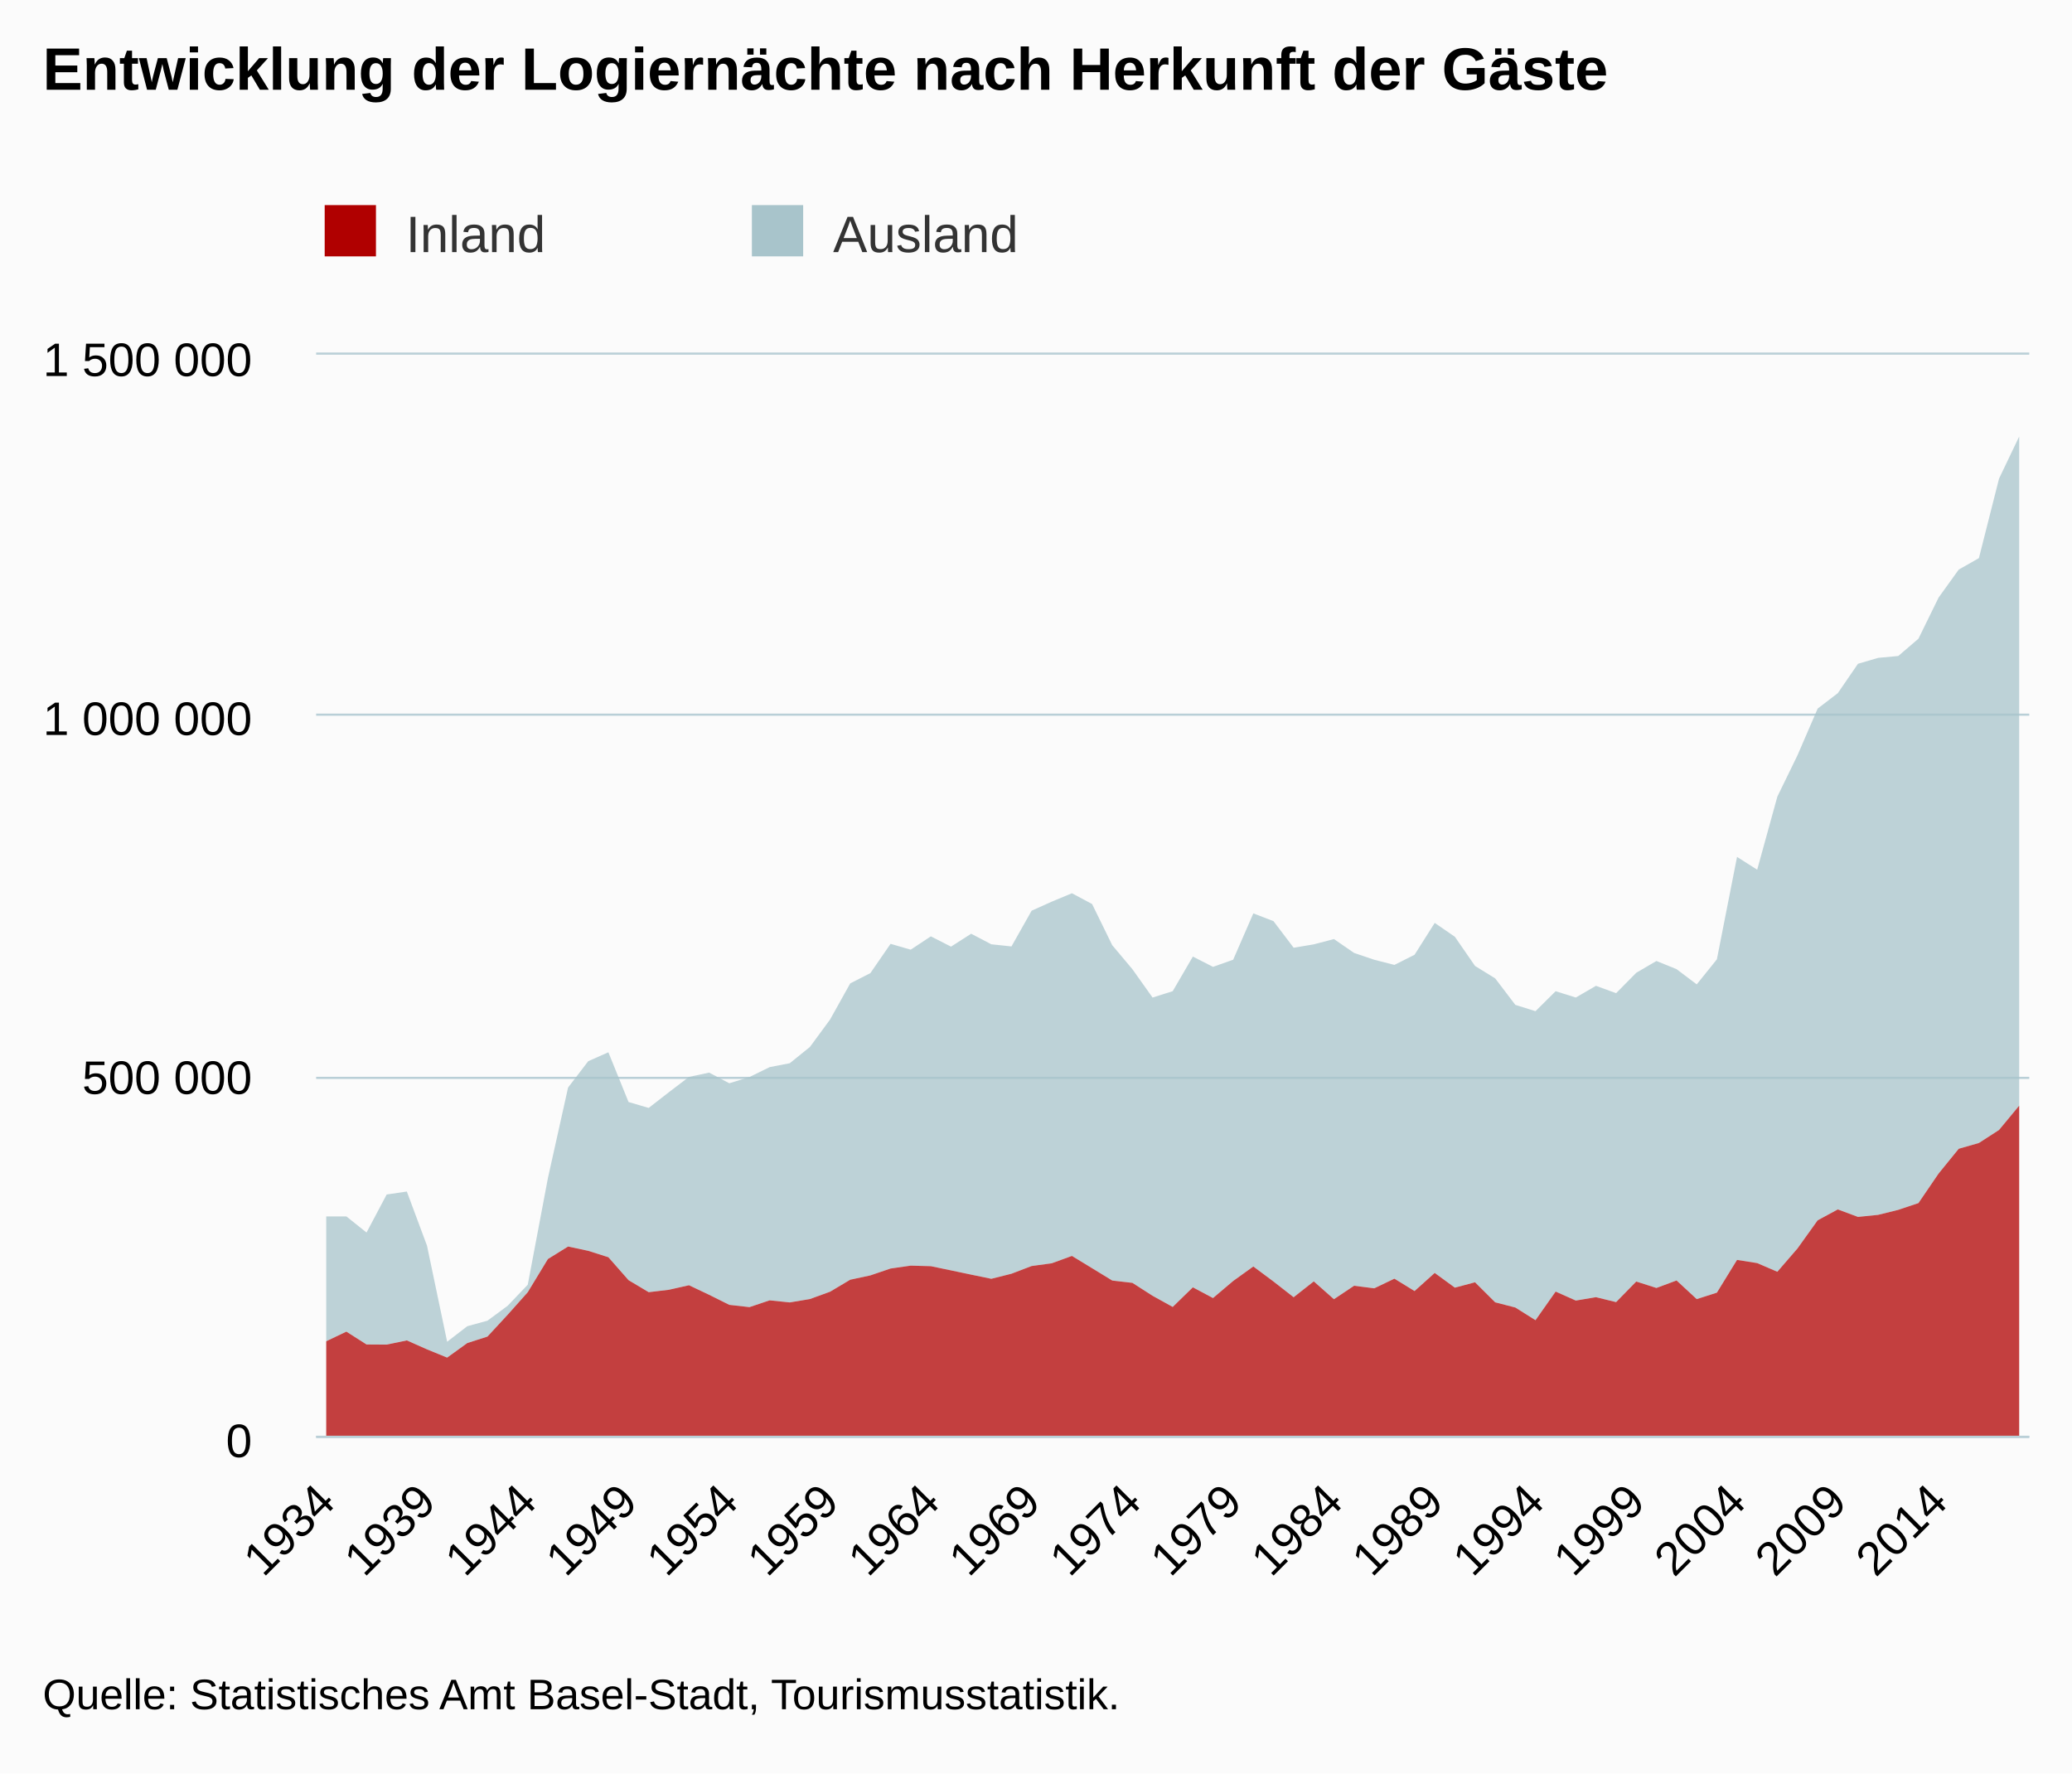
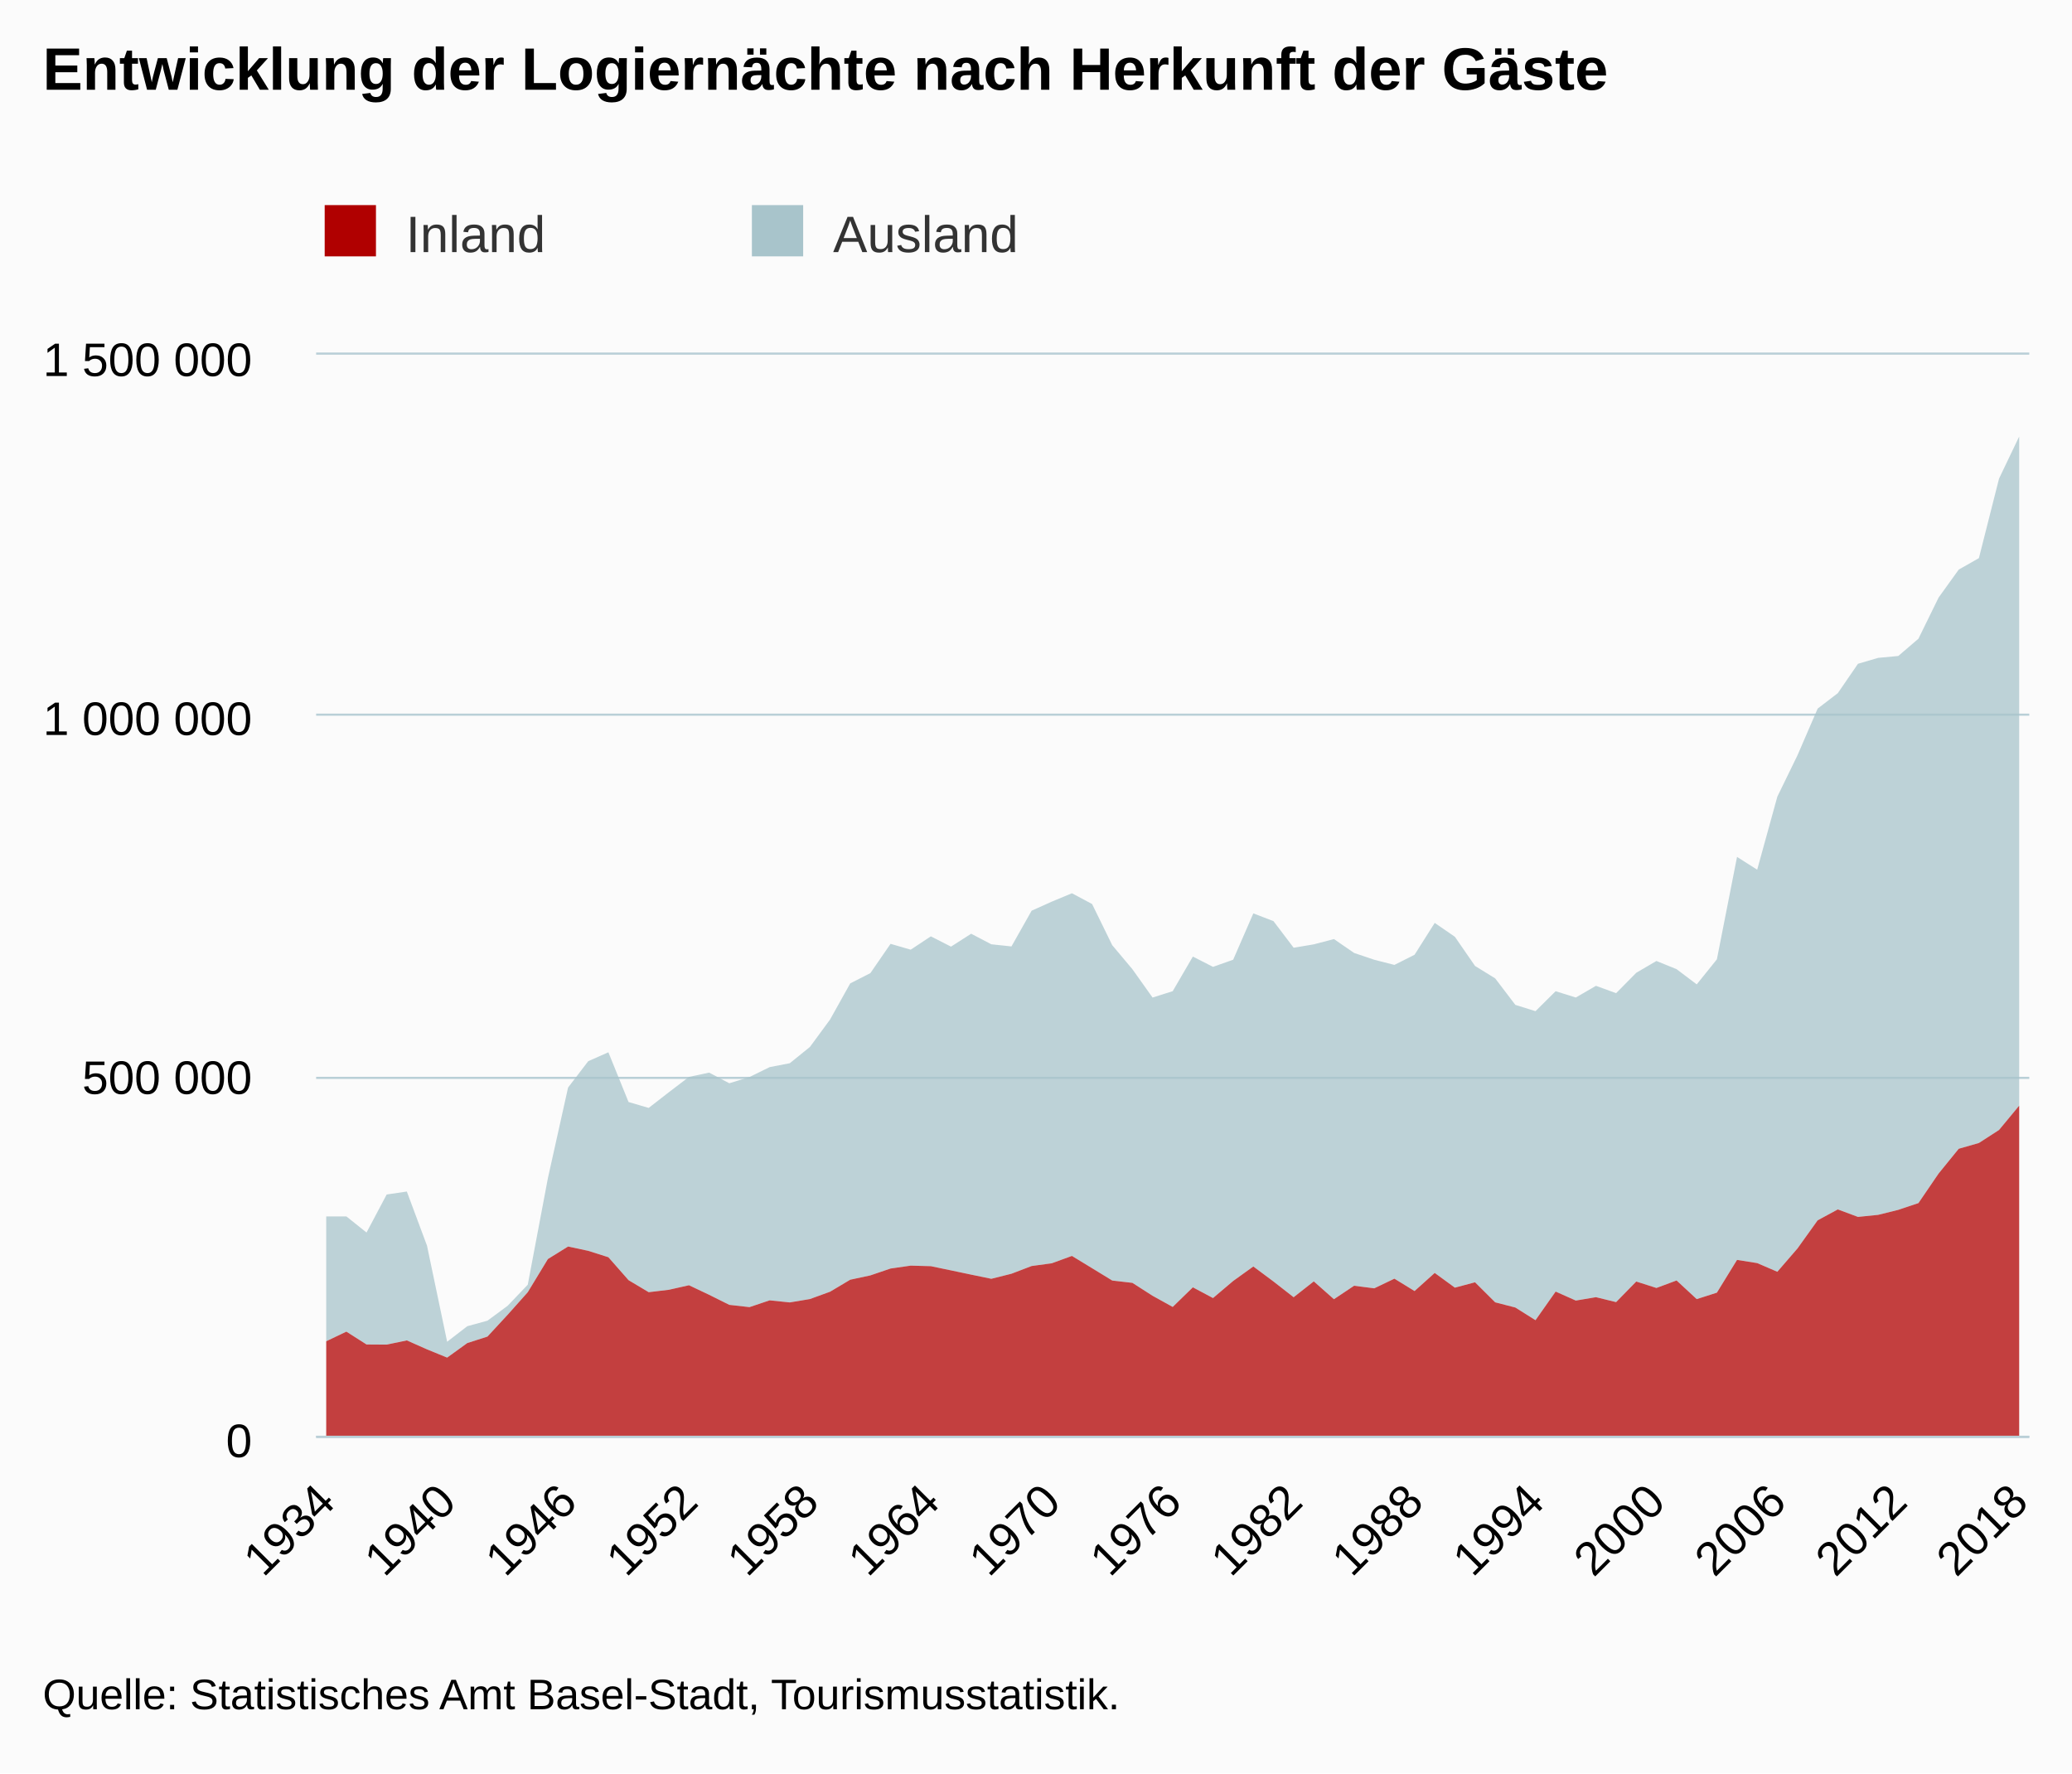
<svg xmlns="http://www.w3.org/2000/svg" version="1.1" class="highcharts-root" style="font-family:Arial;font-size:12px;" viewBox="0 0 485 415">
  <defs>
-     <clipPath id="highcharts-d2kjdms-6">
+     <clipPath id="highcharts-eyxhi3j-6">
      <rect x="0" y="0" width="401" height="253" fill="none" />
    </clipPath>
-     <clipPath id="highcharts-d2kjdms-7">
+     <clipPath id="highcharts-eyxhi3j-7">
      <rect x="0" y="0" width="401" height="253" fill="none" />
    </clipPath>
  </defs>
  <rect fill="#fbfbfb" class="highcharts-background" x="0" y="0" width="485" height="415" rx="0" ry="0" />
  <rect fill="none" class="highcharts-plot-background" x="74" y="83" width="401" height="253" />
  <g class="highcharts-pane-group" data-z-index="0" />
  <g class="highcharts-grid highcharts-xaxis-grid " data-z-index="1">
    <path fill="none" data-z-index="1" class="highcharts-grid-line" d="M 75.5 83 L 75.5 336" opacity="1" />
-     <path fill="none" data-z-index="1" class="highcharts-grid-line" d="M 99.5 83 L 99.5 336" opacity="1" />
-     <path fill="none" data-z-index="1" class="highcharts-grid-line" d="M 123.5 83 L 123.5 336" opacity="1" />
-     <path fill="none" data-z-index="1" class="highcharts-grid-line" d="M 146.5 83 L 146.5 336" opacity="1" />
-     <path fill="none" data-z-index="1" class="highcharts-grid-line" d="M 170.5 83 L 170.5 336" opacity="1" />
-     <path fill="none" data-z-index="1" class="highcharts-grid-line" d="M 193.5 83 L 193.5 336" opacity="1" />
+     <path fill="none" data-z-index="1" class="highcharts-grid-line" d="M 104.5 83 L 104.5 336" opacity="1" />
+     <path fill="none" data-z-index="1" class="highcharts-grid-line" d="M 132.5 83 L 132.5 336" opacity="1" />
+     <path fill="none" data-z-index="1" class="highcharts-grid-line" d="M 160.5 83 L 160.5 336" opacity="1" />
+     <path fill="none" data-z-index="1" class="highcharts-grid-line" d="M 189.5 83 L 189.5 336" opacity="1" />
    <path fill="none" data-z-index="1" class="highcharts-grid-line" d="M 217.5 83 L 217.5 336" opacity="1" />
-     <path fill="none" data-z-index="1" class="highcharts-grid-line" d="M 240.5 83 L 240.5 336" opacity="1" />
-     <path fill="none" data-z-index="1" class="highcharts-grid-line" d="M 264.5 83 L 264.5 336" opacity="1" />
-     <path fill="none" data-z-index="1" class="highcharts-grid-line" d="M 288.5 83 L 288.5 336" opacity="1" />
-     <path fill="none" data-z-index="1" class="highcharts-grid-line" d="M 311.5 83 L 311.5 336" opacity="1" />
-     <path fill="none" data-z-index="1" class="highcharts-grid-line" d="M 335.5 83 L 335.5 336" opacity="1" />
+     <path fill="none" data-z-index="1" class="highcharts-grid-line" d="M 245.5 83 L 245.5 336" opacity="1" />
+     <path fill="none" data-z-index="1" class="highcharts-grid-line" d="M 274.5 83 L 274.5 336" opacity="1" />
+     <path fill="none" data-z-index="1" class="highcharts-grid-line" d="M 302.5 83 L 302.5 336" opacity="1" />
+     <path fill="none" data-z-index="1" class="highcharts-grid-line" d="M 330.5 83 L 330.5 336" opacity="1" />
    <path fill="none" data-z-index="1" class="highcharts-grid-line" d="M 358.5 83 L 358.5 336" opacity="1" />
-     <path fill="none" data-z-index="1" class="highcharts-grid-line" d="M 382.5 83 L 382.5 336" opacity="1" />
-     <path fill="none" data-z-index="1" class="highcharts-grid-line" d="M 406.5 83 L 406.5 336" opacity="1" />
-     <path fill="none" data-z-index="1" class="highcharts-grid-line" d="M 429.5 83 L 429.5 336" opacity="1" />
-     <path fill="none" data-z-index="1" class="highcharts-grid-line" d="M 453.5 83 L 453.5 336" opacity="1" />
+     <path fill="none" data-z-index="1" class="highcharts-grid-line" d="M 387.5 83 L 387.5 336" opacity="1" />
+     <path fill="none" data-z-index="1" class="highcharts-grid-line" d="M 415.5 83 L 415.5 336" opacity="1" />
+     <path fill="none" data-z-index="1" class="highcharts-grid-line" d="M 443.5 83 L 443.5 336" opacity="1" />
+     <path fill="none" data-z-index="1" class="highcharts-grid-line" d="M 472.5 83 L 472.5 336" opacity="1" />
  </g>
  <g class="highcharts-grid highcharts-yaxis-grid " data-z-index="1">
    <path fill="none" stroke="#B9CFD7" stroke-width="0.5" data-z-index="1" class="highcharts-grid-line" d="M 74 336.25 L 475 336.25" opacity="1" />
    <path fill="none" stroke="#B9CFD7" stroke-width="0.5" data-z-index="1" class="highcharts-grid-line" d="M 74 252.25 L 475 252.25" opacity="1" />
    <path fill="none" stroke="#B9CFD7" stroke-width="0.5" data-z-index="1" class="highcharts-grid-line" d="M 74 167.25 L 475 167.25" opacity="1" />
    <path fill="none" stroke="#B9CFD7" stroke-width="0.5" data-z-index="1" class="highcharts-grid-line" d="M 74 82.75 L 475 82.75" opacity="1" />
  </g>
  <rect fill="none" class="highcharts-plot-border" data-z-index="1" x="74" y="83" width="401" height="253" />
  <g class="highcharts-axis highcharts-xaxis " data-z-index="2">
    <path fill="none" class="highcharts-axis-line" stroke="#B9CFD7" stroke-width="0.5" data-z-index="7" d="M 74 336.25 L 475 336.25" />
  </g>
  <g class="highcharts-axis highcharts-yaxis " data-z-index="2">
    <path fill="none" class="highcharts-axis-line" data-z-index="7" d="M 74 83 L 74 336" />
  </g>
  <g class="highcharts-series-group" data-z-index="3">
-     <g data-z-index="0.1" class="highcharts-series highcharts-series-0 highcharts-area-series " transform="translate(74,83) scale(1 1)" clip-path="url(#highcharts-d2kjdms-7)">
+     <g data-z-index="0.1" class="highcharts-series highcharts-series-0 highcharts-area-series " transform="translate(74,83) scale(1 1)" clip-path="url(#highcharts-eyxhi3j-7)">
      <path fill="rgb(168,196,203)" fill-opacity="0.75" d="M 2.359 201.681 L 7.076 201.669 L 11.794 205.443 L 16.512 196.542 L 21.229 195.848 L 25.947 208.509 L 30.665 231.004 L 35.382 227.365 L 40.1 226.074 L 44.818 222.591 L 49.535 217.656 L 54.253 192.694 L 58.971 171.513 L 63.688 165.345 L 68.406 163.258 L 73.124 174.899 L 77.841 176.28 L 82.559 172.612 L 87.276 169.019 L 91.994 168.018 L 96.712 170.512 L 101.429 169.053 L 106.147 166.733 L 110.865 165.82 L 115.582 162.011 L 120.3 155.591 L 125.018 147.135 L 129.735 144.732 L 134.453 137.879 L 139.171 139.25 L 143.888 136.128 L 148.606 138.536 L 153.324 135.515 L 158.041 137.988 L 162.759 138.489 L 167.476 130.127 L 172.194 128.006 L 176.912 126.044 L 181.629 128.565 L 186.347 138.2 L 191.065 143.816 L 195.782 150.45 L 200.5 148.96 L 205.218 140.861 L 209.935 143.269 L 214.653 141.595 L 219.371 130.753 L 224.088 132.569 L 228.806 138.791 L 233.524 138.001 L 238.241 136.763 L 242.959 140.012 L 247.676 141.608 L 252.394 142.813 L 257.112 140.437 L 261.829 132.984 L 266.547 136.227 L 271.265 143.054 L 275.982 145.965 L 280.7 152.166 L 285.418 153.642 L 290.135 148.968 L 294.853 150.445 L 299.571 147.707 L 304.288 149.429 L 309.006 144.653 L 313.724 141.892 L 318.441 143.807 L 323.159 147.368 L 327.876 141.505 L 332.594 117.536 L 337.312 120.531 L 342.029 103.43 L 346.747 93.746 L 351.465 82.83 L 356.182 79.216 L 360.9 72.344 L 365.618 70.958 L 370.335 70.518 L 375.053 66.478 L 379.771 56.851 L 384.488 50.297 L 389.206 47.618 L 393.924 29.003 L 398.641 19.144 L 398.641 175.75 L 393.924 181.442 L 389.206 184.488 L 384.488 185.84 L 379.771 191.646 L 375.053 198.559 L 370.335 200.138 L 365.618 201.307 L 360.9 201.788 L 356.182 200.033 L 351.465 202.588 L 346.747 209.166 L 342.029 214.626 L 337.312 212.595 L 332.594 211.849 L 327.876 219.515 L 323.159 221.026 L 318.441 216.663 L 313.724 218.418 L 309.006 216.909 L 304.288 221.728 L 299.571 220.573 L 294.853 221.364 L 290.135 219.262 L 285.418 225.96 L 280.7 222.994 L 275.982 221.778 L 271.265 217.086 L 266.547 218.346 L 261.829 214.901 L 257.112 219.139 L 252.394 216.242 L 247.676 218.501 L 242.959 217.896 L 238.241 221.049 L 233.524 216.878 L 228.806 220.587 L 224.088 216.905 L 219.371 213.392 L 214.653 216.783 L 209.935 220.778 L 205.218 218.269 L 200.5 222.856 L 195.782 220.245 L 191.065 217.222 L 186.347 216.677 L 181.629 213.796 L 176.912 210.92 L 172.194 212.637 L 167.476 213.283 L 162.759 215.086 L 158.041 216.27 L 153.324 215.296 L 148.606 214.303 L 143.888 213.319 L 139.171 213.19 L 134.453 213.869 L 129.735 215.474 L 125.018 216.485 L 120.3 219.295 L 115.582 221.01 L 110.865 221.8 L 106.147 221.315 L 101.429 222.902 L 96.712 222.369 L 91.994 220.019 L 87.276 217.781 L 82.559 218.842 L 77.841 219.406 L 73.124 216.591 L 68.406 211.225 L 63.688 209.726 L 58.971 208.72 L 54.253 211.645 L 49.535 219.415 L 44.818 224.698 L 40.1 229.796 L 35.382 231.31 L 30.665 234.715 L 25.947 232.785 L 21.229 230.688 L 16.512 231.673 L 11.794 231.642 L 7.076 228.635 L 2.359 230.89" class="highcharts-area" data-z-index="0" />
      <path fill="none" d="M 2.359 201.681 L 7.076 201.669 L 11.794 205.443 L 16.512 196.542 L 21.229 195.848 L 25.947 208.509 L 30.665 231.004 L 35.382 227.365 L 40.1 226.074 L 44.818 222.591 L 49.535 217.656 L 54.253 192.694 L 58.971 171.513 L 63.688 165.345 L 68.406 163.258 L 73.124 174.899 L 77.841 176.28 L 82.559 172.612 L 87.276 169.019 L 91.994 168.018 L 96.712 170.512 L 101.429 169.053 L 106.147 166.733 L 110.865 165.82 L 115.582 162.011 L 120.3 155.591 L 125.018 147.135 L 129.735 144.732 L 134.453 137.879 L 139.171 139.25 L 143.888 136.128 L 148.606 138.536 L 153.324 135.515 L 158.041 137.988 L 162.759 138.489 L 167.476 130.127 L 172.194 128.006 L 176.912 126.044 L 181.629 128.565 L 186.347 138.2 L 191.065 143.816 L 195.782 150.45 L 200.5 148.96 L 205.218 140.861 L 209.935 143.269 L 214.653 141.595 L 219.371 130.753 L 224.088 132.569 L 228.806 138.791 L 233.524 138.001 L 238.241 136.763 L 242.959 140.012 L 247.676 141.608 L 252.394 142.813 L 257.112 140.437 L 261.829 132.984 L 266.547 136.227 L 271.265 143.054 L 275.982 145.965 L 280.7 152.166 L 285.418 153.642 L 290.135 148.968 L 294.853 150.445 L 299.571 147.707 L 304.288 149.429 L 309.006 144.653 L 313.724 141.892 L 318.441 143.807 L 323.159 147.368 L 327.876 141.505 L 332.594 117.536 L 337.312 120.531 L 342.029 103.43 L 346.747 93.746 L 351.465 82.83 L 356.182 79.216 L 360.9 72.344 L 365.618 70.958 L 370.335 70.518 L 375.053 66.478 L 379.771 56.851 L 384.488 50.297 L 389.206 47.618 L 393.924 29.003 L 398.641 19.144" class="highcharts-graph" data-z-index="1" stroke-linejoin="round" stroke-linecap="round" />
    </g>
    <g data-z-index="0.1" class="highcharts-markers highcharts-series-0 highcharts-area-series " transform="translate(74,83) scale(1 1)" clip-path="none" />
-     <g data-z-index="0.1" class="highcharts-series highcharts-series-1 highcharts-area-series " transform="translate(74,83) scale(1 1)" clip-path="url(#highcharts-d2kjdms-7)">
+     <g data-z-index="0.1" class="highcharts-series highcharts-series-1 highcharts-area-series " transform="translate(74,83) scale(1 1)" clip-path="url(#highcharts-eyxhi3j-7)">
      <path fill="rgb(176,0,0)" fill-opacity="0.75" d="M 2.359 230.89 L 7.076 228.635 L 11.794 231.642 L 16.512 231.673 L 21.229 230.688 L 25.947 232.785 L 30.665 234.715 L 35.382 231.31 L 40.1 229.796 L 44.818 224.698 L 49.535 219.415 L 54.253 211.645 L 58.971 208.72 L 63.688 209.726 L 68.406 211.225 L 73.124 216.591 L 77.841 219.406 L 82.559 218.842 L 87.276 217.781 L 91.994 220.019 L 96.712 222.369 L 101.429 222.902 L 106.147 221.315 L 110.865 221.8 L 115.582 221.01 L 120.3 219.295 L 125.018 216.485 L 129.735 215.474 L 134.453 213.869 L 139.171 213.19 L 143.888 213.319 L 148.606 214.303 L 153.324 215.296 L 158.041 216.27 L 162.759 215.086 L 167.476 213.283 L 172.194 212.637 L 176.912 210.92 L 181.629 213.796 L 186.347 216.677 L 191.065 217.222 L 195.782 220.245 L 200.5 222.856 L 205.218 218.269 L 209.935 220.778 L 214.653 216.783 L 219.371 213.392 L 224.088 216.905 L 228.806 220.587 L 233.524 216.878 L 238.241 221.049 L 242.959 217.896 L 247.676 218.501 L 252.394 216.242 L 257.112 219.139 L 261.829 214.901 L 266.547 218.346 L 271.265 217.086 L 275.982 221.778 L 280.7 222.994 L 285.418 225.96 L 290.135 219.262 L 294.853 221.364 L 299.571 220.573 L 304.288 221.728 L 309.006 216.909 L 313.724 218.418 L 318.441 216.663 L 323.159 221.026 L 327.876 219.515 L 332.594 211.849 L 337.312 212.595 L 342.029 214.626 L 346.747 209.166 L 351.465 202.588 L 356.182 200.033 L 360.9 201.788 L 365.618 201.307 L 370.335 200.138 L 375.053 198.559 L 379.771 191.646 L 384.488 185.84 L 389.206 184.488 L 393.924 181.442 L 398.641 175.75 L 398.641 253 L 393.924 253 L 389.206 253 L 384.488 253 L 379.771 253 L 375.053 253 L 370.335 253 L 365.618 253 L 360.9 253 L 356.182 253 L 351.465 253 L 346.747 253 L 342.029 253 L 337.312 253 L 332.594 253 L 327.876 253 L 323.159 253 L 318.441 253 L 313.724 253 L 309.006 253 L 304.288 253 L 299.571 253 L 294.853 253 L 290.135 253 L 285.418 253 L 280.7 253 L 275.982 253 L 271.265 253 L 266.547 253 L 261.829 253 L 257.112 253 L 252.394 253 L 247.676 253 L 242.959 253 L 238.241 253 L 233.524 253 L 228.806 253 L 224.088 253 L 219.371 253 L 214.653 253 L 209.935 253 L 205.218 253 L 200.5 253 L 195.782 253 L 191.065 253 L 186.347 253 L 181.629 253 L 176.912 253 L 172.194 253 L 167.476 253 L 162.759 253 L 158.041 253 L 153.324 253 L 148.606 253 L 143.888 253 L 139.171 253 L 134.453 253 L 129.735 253 L 125.018 253 L 120.3 253 L 115.582 253 L 110.865 253 L 106.147 253 L 101.429 253 L 96.712 253 L 91.994 253 L 87.276 253 L 82.559 253 L 77.841 253 L 73.124 253 L 68.406 253 L 63.688 253 L 58.971 253 L 54.253 253 L 49.535 253 L 44.818 253 L 40.1 253 L 35.382 253 L 30.665 253 L 25.947 253 L 21.229 253 L 16.512 253 L 11.794 253 L 7.076 253 L 2.359 253" class="highcharts-area" data-z-index="0" />
      <path fill="none" d="M 2.359 230.89 L 7.076 228.635 L 11.794 231.642 L 16.512 231.673 L 21.229 230.688 L 25.947 232.785 L 30.665 234.715 L 35.382 231.31 L 40.1 229.796 L 44.818 224.698 L 49.535 219.415 L 54.253 211.645 L 58.971 208.72 L 63.688 209.726 L 68.406 211.225 L 73.124 216.591 L 77.841 219.406 L 82.559 218.842 L 87.276 217.781 L 91.994 220.019 L 96.712 222.369 L 101.429 222.902 L 106.147 221.315 L 110.865 221.8 L 115.582 221.01 L 120.3 219.295 L 125.018 216.485 L 129.735 215.474 L 134.453 213.869 L 139.171 213.19 L 143.888 213.319 L 148.606 214.303 L 153.324 215.296 L 158.041 216.27 L 162.759 215.086 L 167.476 213.283 L 172.194 212.637 L 176.912 210.92 L 181.629 213.796 L 186.347 216.677 L 191.065 217.222 L 195.782 220.245 L 200.5 222.856 L 205.218 218.269 L 209.935 220.778 L 214.653 216.783 L 219.371 213.392 L 224.088 216.905 L 228.806 220.587 L 233.524 216.878 L 238.241 221.049 L 242.959 217.896 L 247.676 218.501 L 252.394 216.242 L 257.112 219.139 L 261.829 214.901 L 266.547 218.346 L 271.265 217.086 L 275.982 221.778 L 280.7 222.994 L 285.418 225.96 L 290.135 219.262 L 294.853 221.364 L 299.571 220.573 L 304.288 221.728 L 309.006 216.909 L 313.724 218.418 L 318.441 216.663 L 323.159 221.026 L 327.876 219.515 L 332.594 211.849 L 337.312 212.595 L 342.029 214.626 L 346.747 209.166 L 351.465 202.588 L 356.182 200.033 L 360.9 201.788 L 365.618 201.307 L 370.335 200.138 L 375.053 198.559 L 379.771 191.646 L 384.488 185.84 L 389.206 184.488 L 393.924 181.442 L 398.641 175.75" class="highcharts-graph" data-z-index="1" stroke-linejoin="round" stroke-linecap="round" />
    </g>
    <g data-z-index="0.1" class="highcharts-markers highcharts-series-1 highcharts-area-series " transform="translate(74,83) scale(1 1)" clip-path="none" />
  </g>
  <text x="10" text-anchor="start" class="highcharts-title" data-z-index="4" style="color:#000000;font-size:14px;font-weight:bold;fill:#000000;" y="21">
    <tspan>Entwicklung der Logiernächte nach Herkunft der Gäste</tspan>
  </text>
  <text x="10" text-anchor="start" class="highcharts-subtitle" data-z-index="4" style="color:#000000;font-size:12px;font-weight:normal;font-family:Arial;fill:#000000;" y="40" />
  <g class="highcharts-legend" data-z-index="7" transform="translate(66,41)">
    <rect fill="none" class="highcharts-legend-box" rx="0" ry="0" x="0" y="0" width="196" height="30" visibility="visible" />
    <g data-z-index="1">
      <g>
        <g class="highcharts-legend-item highcharts-area-series highcharts-color-undefined highcharts-series-1" data-z-index="1" transform="translate(8,3)">
          <text x="21" style="color:#333333;font-size:12px;font-weight:normal;cursor:pointer;fill:#333333;" text-anchor="start" data-z-index="2" y="15">
            <tspan>Inland</tspan>
          </text>
          <rect x="2" y="4" width="12" height="12" fill="rgb(176, 0, 0)" class="highcharts-point" data-z-index="3" />
        </g>
        <g class="highcharts-legend-item highcharts-area-series highcharts-color-undefined highcharts-series-0" data-z-index="1" transform="translate(108,3)">
          <text x="21" y="15" style="color:#333333;font-size:12px;font-weight:normal;cursor:pointer;fill:#333333;" text-anchor="start" data-z-index="2">
            <tspan>Ausland</tspan>
          </text>
          <rect x="2" y="4" width="12" height="12" fill="rgb(168, 196, 203)" class="highcharts-point" data-z-index="3" />
        </g>
      </g>
    </g>
  </g>
  <g class="highcharts-axis-labels highcharts-xaxis-labels " data-z-index="7">
    <text x="78.952" style="color:#000000;cursor:default;font-size:11px;fill:#000000;" text-anchor="end" transform="translate(0,0) rotate(-45 78.95155 352)" y="352" opacity="1">1934</text>
-     <text x="173.304" style="color:#000000;cursor:default;font-size:11px;fill:#000000;" text-anchor="end" transform="translate(0,0) rotate(-45 173.3045 352)" y="352" opacity="1">1954</text>
-     <text x="267.657" style="color:#000000;cursor:default;font-size:11px;fill:#000000;" text-anchor="end" transform="translate(0,0) rotate(-45 267.6574 352)" y="352" opacity="1">1974</text>
+     <text x="107.257" style="color:#000000;cursor:default;font-size:11px;fill:#000000;" text-anchor="end" transform="translate(0,0) rotate(-45 107.2574 352)" y="352" opacity="1">1940</text>
+     <text x="135.563" style="color:#000000;cursor:default;font-size:11px;fill:#000000;" text-anchor="end" transform="translate(0,0) rotate(-45 135.5633 352)" y="352" opacity="1">1946</text>
+     <text x="163.869" style="color:#000000;cursor:default;font-size:11px;fill:#000000;" text-anchor="end" transform="translate(0,0) rotate(-45 163.8692 352)" y="352" opacity="1">1952</text>
+     <text x="192.175" style="color:#000000;cursor:default;font-size:11px;fill:#000000;" text-anchor="end" transform="translate(0,0) rotate(-45 192.1751 352)" y="352" opacity="1">1958</text>
+     <text x="220.481" style="color:#000000;cursor:default;font-size:11px;fill:#000000;" text-anchor="end" transform="translate(0,0) rotate(-45 220.481 352)" y="352" opacity="1">1964</text>
+     <text x="248.787" style="color:#000000;cursor:default;font-size:11px;fill:#000000;" text-anchor="end" transform="translate(0,0) rotate(-45 248.7868 352)" y="352" opacity="1">1970</text>
+     <text x="277.093" style="color:#000000;cursor:default;font-size:11px;fill:#000000;" text-anchor="end" transform="translate(0,0) rotate(-45 277.0927 352)" y="352" opacity="1">1976</text>
+     <text x="305.399" style="color:#000000;cursor:default;font-size:11px;fill:#000000;" text-anchor="end" transform="translate(0,0) rotate(-45 305.3986 352)" y="352" opacity="1">1982</text>
+     <text x="333.704" style="color:#000000;cursor:default;font-size:11px;fill:#000000;" text-anchor="end" transform="translate(0,0) rotate(-45 333.7045 352)" y="352" opacity="1">1988</text>
    <text x="362.01" style="color:#000000;cursor:default;font-size:11px;fill:#000000;" text-anchor="end" transform="translate(0,0) rotate(-45 362.0104 352)" y="352" opacity="1">1994</text>
-     <text x="456.363" style="color:#000000;cursor:default;font-size:11px;fill:#000000;" text-anchor="end" transform="translate(0,0) rotate(-45 456.3633 352)" y="352" opacity="1">2014</text>
-     <text x="102.54" style="color:#000000;cursor:default;font-size:11px;fill:#000000;" text-anchor="end" transform="translate(0,0) rotate(-45 102.5398 352)" y="352" opacity="1">1939</text>
-     <text x="126.128" style="color:#000000;cursor:default;font-size:11px;fill:#000000;" text-anchor="end" transform="translate(0,0) rotate(-45 126.128 352)" y="352" opacity="1">1944</text>
-     <text x="149.716" style="color:#000000;cursor:default;font-size:11px;fill:#000000;" text-anchor="end" transform="translate(0,0) rotate(-45 149.7163 352)" y="352" opacity="1">1949</text>
-     <text x="196.893" style="color:#000000;cursor:default;font-size:11px;fill:#000000;" text-anchor="end" transform="translate(0,0) rotate(-45 196.8927 352)" y="352" opacity="1">1959</text>
-     <text x="220.481" style="color:#000000;cursor:default;font-size:11px;fill:#000000;" text-anchor="end" transform="translate(0,0) rotate(-45 220.481 352)" y="352" opacity="1">1964</text>
-     <text x="244.069" style="color:#000000;cursor:default;font-size:11px;fill:#000000;" text-anchor="end" transform="translate(0,0) rotate(-45 244.0692 352)" y="352" opacity="1">1969</text>
-     <text x="291.246" style="color:#000000;cursor:default;font-size:11px;fill:#000000;" text-anchor="end" transform="translate(0,0) rotate(-45 291.2457 352)" y="352" opacity="1">1979</text>
-     <text x="314.834" style="color:#000000;cursor:default;font-size:11px;fill:#000000;" text-anchor="end" transform="translate(0,0) rotate(-45 314.8339 352)" y="352" opacity="1">1984</text>
-     <text x="338.422" style="color:#000000;cursor:default;font-size:11px;fill:#000000;" text-anchor="end" transform="translate(0,0) rotate(-45 338.4221 352)" y="352" opacity="1">1989</text>
-     <text x="385.599" style="color:#000000;cursor:default;font-size:11px;fill:#000000;" text-anchor="end" transform="translate(0,0) rotate(-45 385.5986 352)" y="352" opacity="1">1999</text>
-     <text x="409.187" style="color:#000000;cursor:default;font-size:11px;fill:#000000;" text-anchor="end" transform="translate(0,0) rotate(-45 409.1868 352)" y="352" opacity="1">2004</text>
-     <text x="432.775" style="color:#000000;cursor:default;font-size:11px;fill:#000000;" text-anchor="end" transform="translate(0,0) rotate(-45 432.7751 352)" y="352" opacity="1">2009</text>
+     <text x="390.316" style="color:#000000;cursor:default;font-size:11px;fill:#000000;" text-anchor="end" transform="translate(0,0) rotate(-45 390.3163 352)" y="352" opacity="1">2000</text>
+     <text x="418.622" style="color:#000000;cursor:default;font-size:11px;fill:#000000;" text-anchor="end" transform="translate(0,0) rotate(-45 418.6221 352)" y="352" opacity="1">2006</text>
+     <text x="446.928" style="color:#000000;cursor:default;font-size:11px;fill:#000000;" text-anchor="end" transform="translate(0,0) rotate(-45 446.928 352)" y="352" opacity="1">2012</text>
+     <text x="475.234" style="color:#000000;cursor:default;font-size:11px;fill:#000000;" text-anchor="end" transform="translate(0,0) rotate(-45 475.2339 352)" y="352" opacity="1">2018</text>
  </g>
  <g class="highcharts-axis-labels highcharts-yaxis-labels " data-z-index="7">
    <text x="59" style="color:#000000;cursor:default;font-size:11px;fill:#000000;" text-anchor="end" transform="translate(0,0)" y="341" opacity="1">0</text>
    <text x="59" style="color:#000000;cursor:default;font-size:11px;fill:#000000;" text-anchor="end" transform="translate(0,0)" y="256" opacity="1">
      <tspan>500 000</tspan>
    </text>
    <text x="59" style="color:#000000;cursor:default;font-size:11px;fill:#000000;" text-anchor="end" transform="translate(0,0)" y="172" opacity="1">
      <tspan>1 000 000</tspan>
    </text>
    <text x="59" style="color:#000000;cursor:default;font-size:11px;fill:#000000;" text-anchor="end" transform="translate(0,0)" y="88" opacity="1">
      <tspan>1 500 000</tspan>
    </text>
  </g>
  <text x="10" class="highcharts-credits" text-anchor="start" data-z-index="8" style="cursor:default;color:#000000;font-size:10px;fill:#000000;" y="400">
    <tspan>Quelle: Statistisches Amt Basel-Stadt, Tourismusstatistik.</tspan>
  </text>
</svg>
